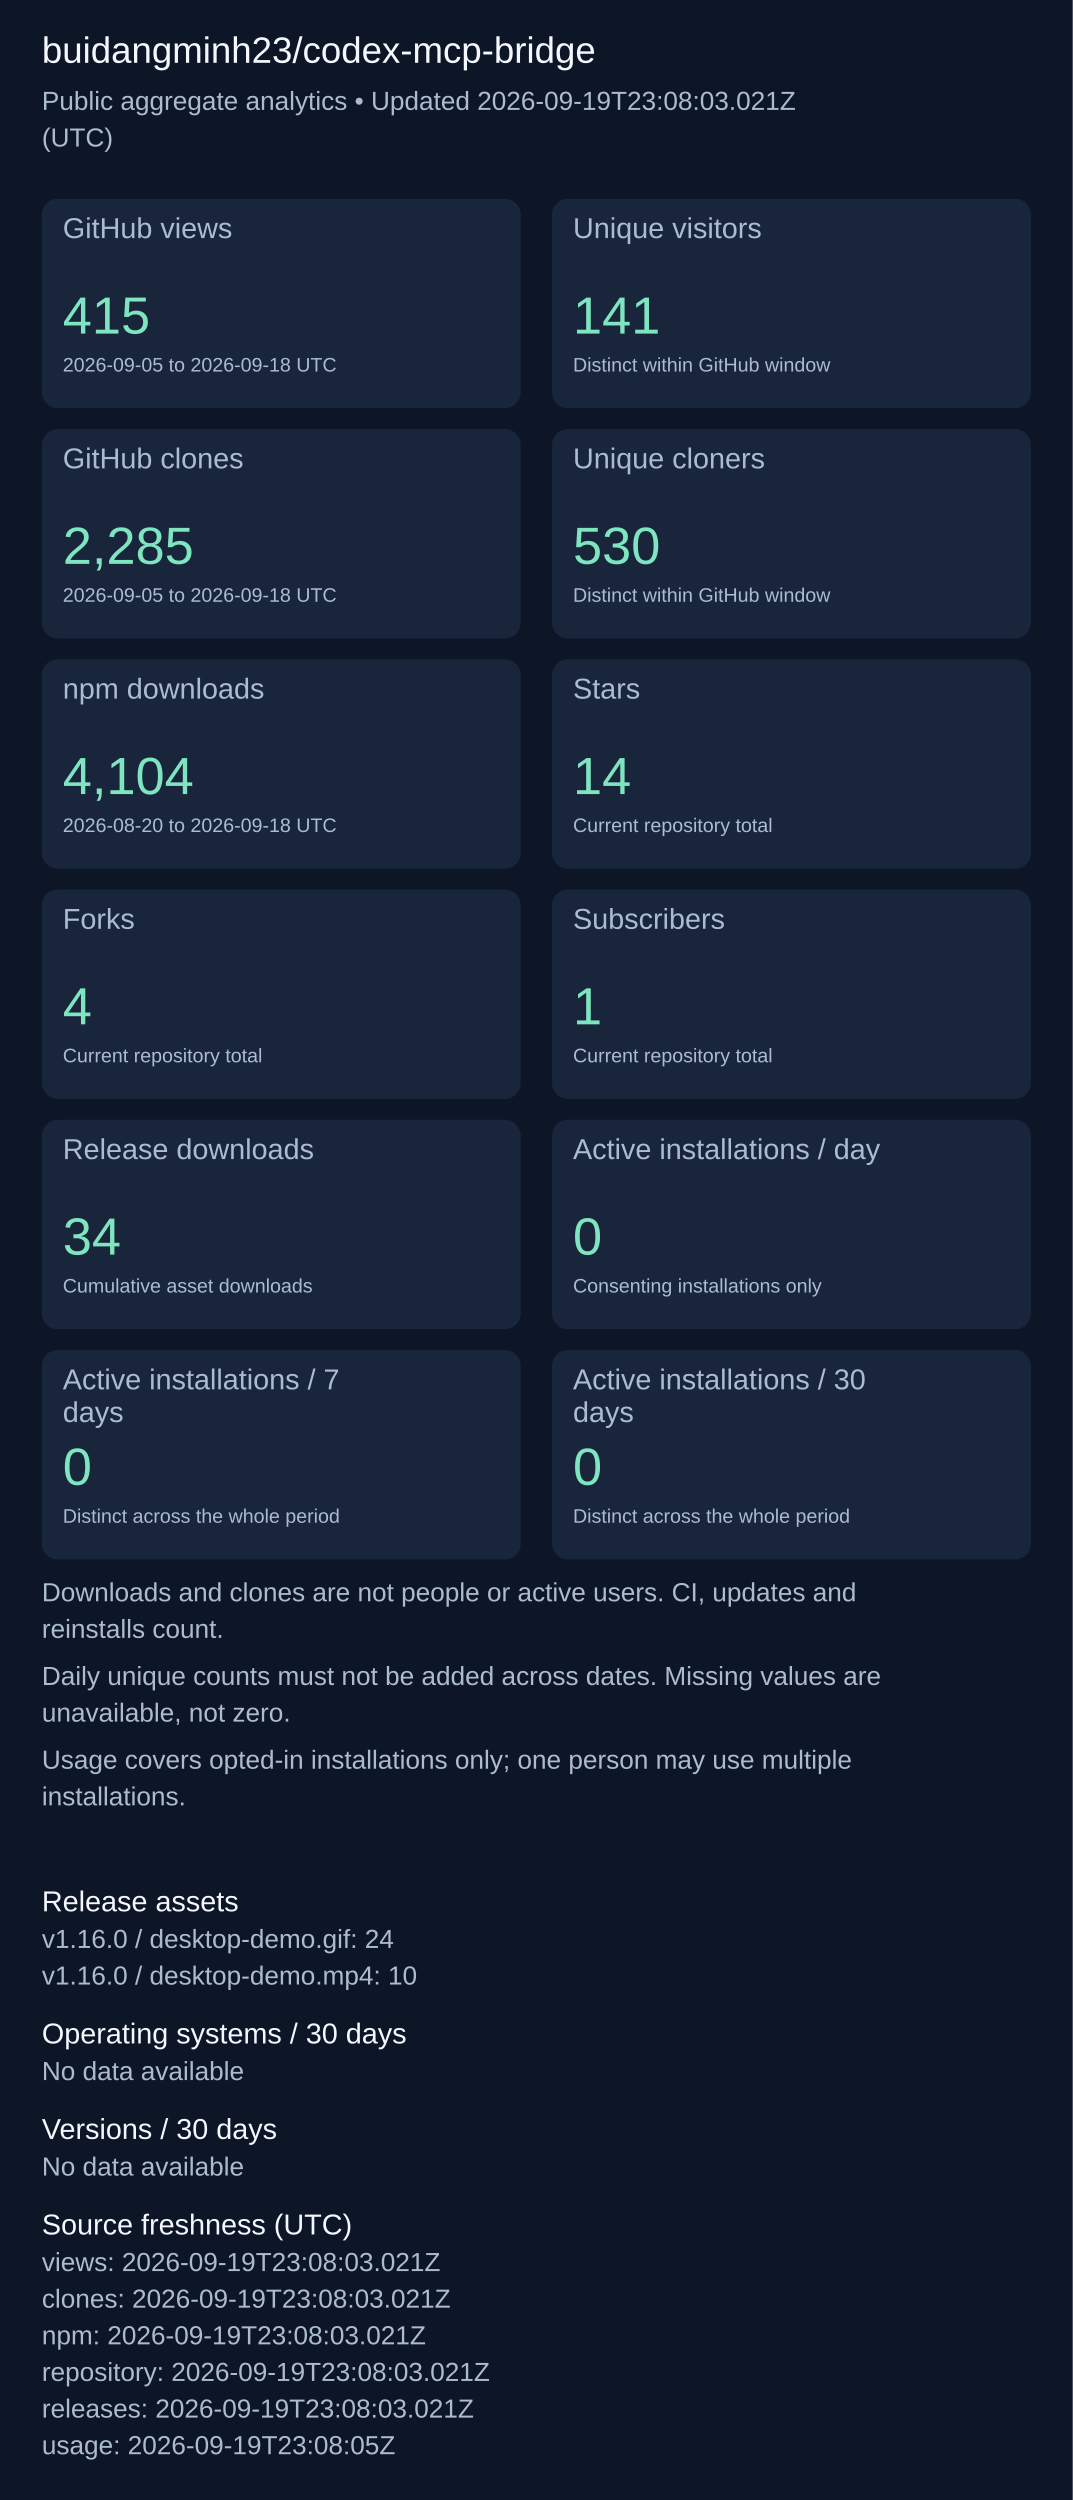
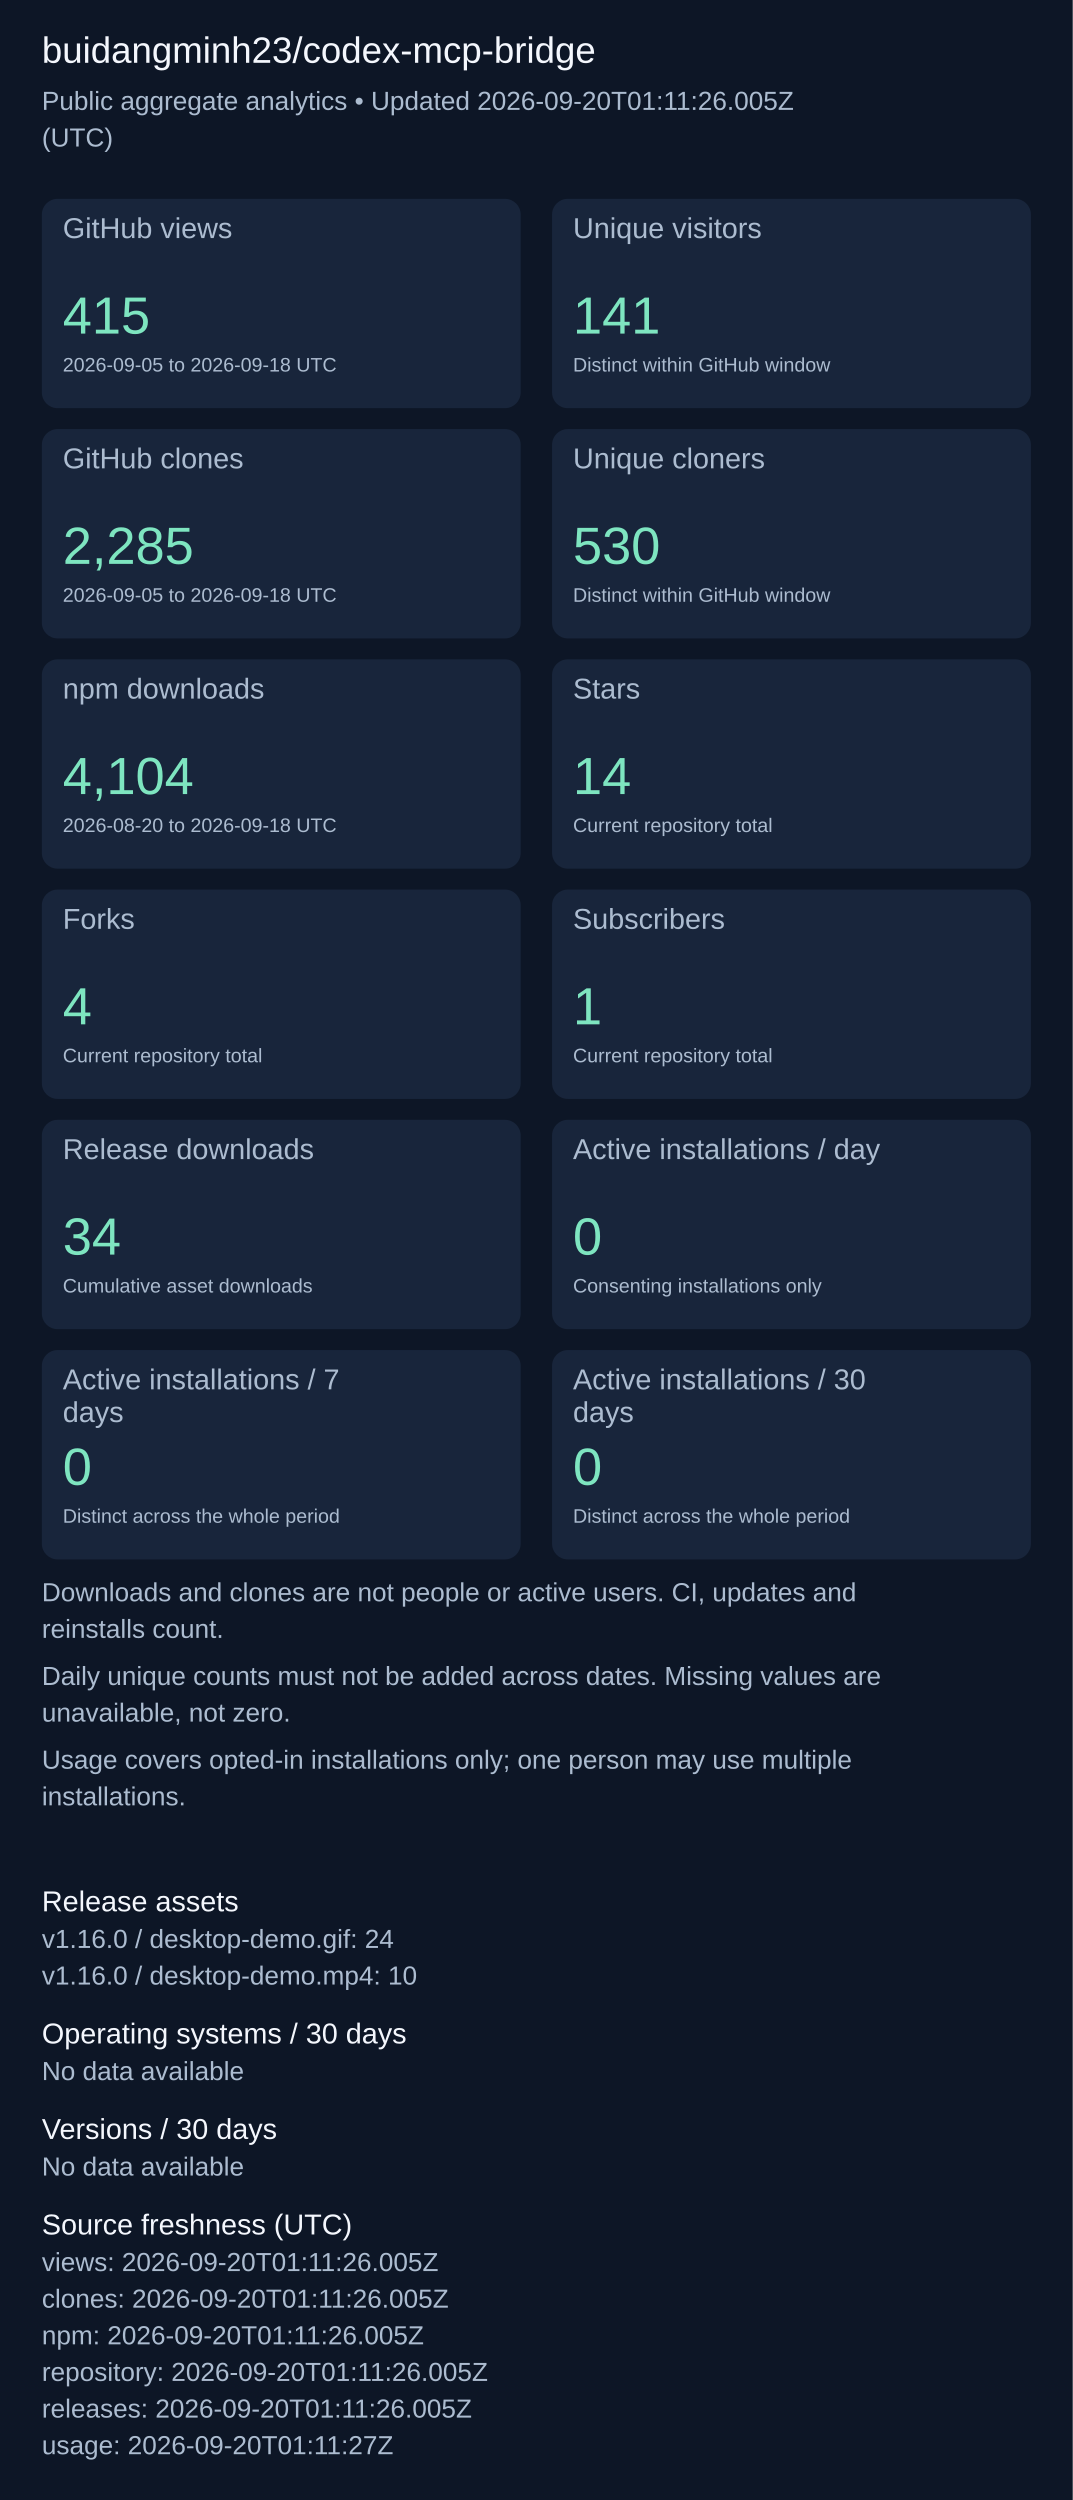
<svg xmlns="http://www.w3.org/2000/svg" width="820" height="1911" viewBox="0 0 820 1911" role="img" aria-label="Repository aggregate analytics">
  <rect width="100%" height="100%" fill="#0d1626" />
  <g font-family="Arial, sans-serif">
    <text x="32" y="48" font-size="28" fill="#f4f7fd">buidangminh23/codex-mcp-bridge</text>
-     <text x="32" y="84" font-size="20" fill="#acbcd0">Public aggregate analytics • Updated 2026-09-19T23:08:03.021Z</text>
+     <text x="32" y="84" font-size="20" fill="#acbcd0">Public aggregate analytics • Updated 2026-09-20T01:11:26.005Z</text>
    <text x="32" y="112" font-size="20" fill="#acbcd0">(UTC)</text>
    <rect x="32" y="152" width="366" height="160" rx="12" fill="#18253b" />
    <text x="48" y="182" font-size="22" fill="#acbcd0">GitHub views</text>
    <text x="48" y="255" font-size="40" fill="#7ee5c0">415</text>
    <text x="48" y="284" font-size="15" fill="#acbcd0">2026-09-05 to 2026-09-18 UTC</text>
    <rect x="422" y="152" width="366" height="160" rx="12" fill="#18253b" />
    <text x="438" y="182" font-size="22" fill="#acbcd0">Unique visitors</text>
    <text x="438" y="255" font-size="40" fill="#7ee5c0">141</text>
    <text x="438" y="284" font-size="15" fill="#acbcd0">Distinct within GitHub window</text>
    <rect x="32" y="328" width="366" height="160" rx="12" fill="#18253b" />
    <text x="48" y="358" font-size="22" fill="#acbcd0">GitHub clones</text>
    <text x="48" y="431" font-size="40" fill="#7ee5c0">2,285</text>
    <text x="48" y="460" font-size="15" fill="#acbcd0">2026-09-05 to 2026-09-18 UTC</text>
    <rect x="422" y="328" width="366" height="160" rx="12" fill="#18253b" />
    <text x="438" y="358" font-size="22" fill="#acbcd0">Unique cloners</text>
    <text x="438" y="431" font-size="40" fill="#7ee5c0">530</text>
    <text x="438" y="460" font-size="15" fill="#acbcd0">Distinct within GitHub window</text>
    <rect x="32" y="504" width="366" height="160" rx="12" fill="#18253b" />
    <text x="48" y="534" font-size="22" fill="#acbcd0">npm downloads</text>
    <text x="48" y="607" font-size="40" fill="#7ee5c0">4,104</text>
    <text x="48" y="636" font-size="15" fill="#acbcd0">2026-08-20 to 2026-09-18 UTC</text>
    <rect x="422" y="504" width="366" height="160" rx="12" fill="#18253b" />
    <text x="438" y="534" font-size="22" fill="#acbcd0">Stars</text>
    <text x="438" y="607" font-size="40" fill="#7ee5c0">14</text>
    <text x="438" y="636" font-size="15" fill="#acbcd0">Current repository total</text>
    <rect x="32" y="680" width="366" height="160" rx="12" fill="#18253b" />
    <text x="48" y="710" font-size="22" fill="#acbcd0">Forks</text>
    <text x="48" y="783" font-size="40" fill="#7ee5c0">4</text>
    <text x="48" y="812" font-size="15" fill="#acbcd0">Current repository total</text>
    <rect x="422" y="680" width="366" height="160" rx="12" fill="#18253b" />
    <text x="438" y="710" font-size="22" fill="#acbcd0">Subscribers</text>
    <text x="438" y="783" font-size="40" fill="#7ee5c0">1</text>
    <text x="438" y="812" font-size="15" fill="#acbcd0">Current repository total</text>
    <rect x="32" y="856" width="366" height="160" rx="12" fill="#18253b" />
    <text x="48" y="886" font-size="22" fill="#acbcd0">Release downloads</text>
    <text x="48" y="959" font-size="40" fill="#7ee5c0">34</text>
    <text x="48" y="988" font-size="15" fill="#acbcd0">Cumulative asset downloads</text>
    <rect x="422" y="856" width="366" height="160" rx="12" fill="#18253b" />
    <text x="438" y="886" font-size="22" fill="#acbcd0">Active installations / day</text>
    <text x="438" y="959" font-size="40" fill="#7ee5c0">0</text>
    <text x="438" y="988" font-size="15" fill="#acbcd0">Consenting installations only</text>
    <rect x="32" y="1032" width="366" height="160" rx="12" fill="#18253b" />
    <text x="48" y="1062" font-size="22" fill="#acbcd0">Active installations / 7</text>
    <text x="48" y="1087" font-size="22" fill="#acbcd0">days</text>
    <text x="48" y="1135" font-size="40" fill="#7ee5c0">0</text>
    <text x="48" y="1164" font-size="15" fill="#acbcd0">Distinct across the whole period</text>
    <rect x="422" y="1032" width="366" height="160" rx="12" fill="#18253b" />
    <text x="438" y="1062" font-size="22" fill="#acbcd0">Active installations / 30</text>
    <text x="438" y="1087" font-size="22" fill="#acbcd0">days</text>
    <text x="438" y="1135" font-size="40" fill="#7ee5c0">0</text>
    <text x="438" y="1164" font-size="15" fill="#acbcd0">Distinct across the whole period</text>
    <text x="32" y="1224" font-size="20" fill="#acbcd0">Downloads and clones are not people or active users. CI, updates and</text>
    <text x="32" y="1252" font-size="20" fill="#acbcd0">reinstalls count.</text>
    <text x="32" y="1288" font-size="20" fill="#acbcd0">Daily unique counts must not be added across dates. Missing values are</text>
    <text x="32" y="1316" font-size="20" fill="#acbcd0">unavailable, not zero.</text>
    <text x="32" y="1352" font-size="20" fill="#acbcd0">Usage covers opted-in installations only; one person may use multiple</text>
    <text x="32" y="1380" font-size="20" fill="#acbcd0">installations.</text>
    <text x="32" y="1461" font-size="22" fill="#f4f7fd">Release assets</text>
    <text x="32" y="1489" font-size="20" fill="#acbcd0">v1.16.0 / desktop-demo.gif: 24</text>
    <text x="32" y="1517" font-size="20" fill="#acbcd0">v1.16.0 / desktop-demo.mp4: 10</text>
    <text x="32" y="1562" font-size="22" fill="#f4f7fd">Operating systems / 30 days</text>
    <text x="32" y="1590" font-size="20" fill="#acbcd0">No data available</text>
    <text x="32" y="1635" font-size="22" fill="#f4f7fd">Versions / 30 days</text>
    <text x="32" y="1663" font-size="20" fill="#acbcd0">No data available</text>
    <text x="32" y="1708" font-size="22" fill="#f4f7fd">Source freshness (UTC)</text>
-     <text x="32" y="1736" font-size="20" fill="#acbcd0">views: 2026-09-19T23:08:03.021Z</text>
-     <text x="32" y="1764" font-size="20" fill="#acbcd0">clones: 2026-09-19T23:08:03.021Z</text>
-     <text x="32" y="1792" font-size="20" fill="#acbcd0">npm: 2026-09-19T23:08:03.021Z</text>
-     <text x="32" y="1820" font-size="20" fill="#acbcd0">repository: 2026-09-19T23:08:03.021Z</text>
-     <text x="32" y="1848" font-size="20" fill="#acbcd0">releases: 2026-09-19T23:08:03.021Z</text>
-     <text x="32" y="1876" font-size="20" fill="#acbcd0">usage: 2026-09-19T23:08:05Z</text>
+     <text x="32" y="1736" font-size="20" fill="#acbcd0">views: 2026-09-20T01:11:26.005Z</text>
+     <text x="32" y="1764" font-size="20" fill="#acbcd0">clones: 2026-09-20T01:11:26.005Z</text>
+     <text x="32" y="1792" font-size="20" fill="#acbcd0">npm: 2026-09-20T01:11:26.005Z</text>
+     <text x="32" y="1820" font-size="20" fill="#acbcd0">repository: 2026-09-20T01:11:26.005Z</text>
+     <text x="32" y="1848" font-size="20" fill="#acbcd0">releases: 2026-09-20T01:11:26.005Z</text>
+     <text x="32" y="1876" font-size="20" fill="#acbcd0">usage: 2026-09-20T01:11:27Z</text>
  </g>
</svg>
